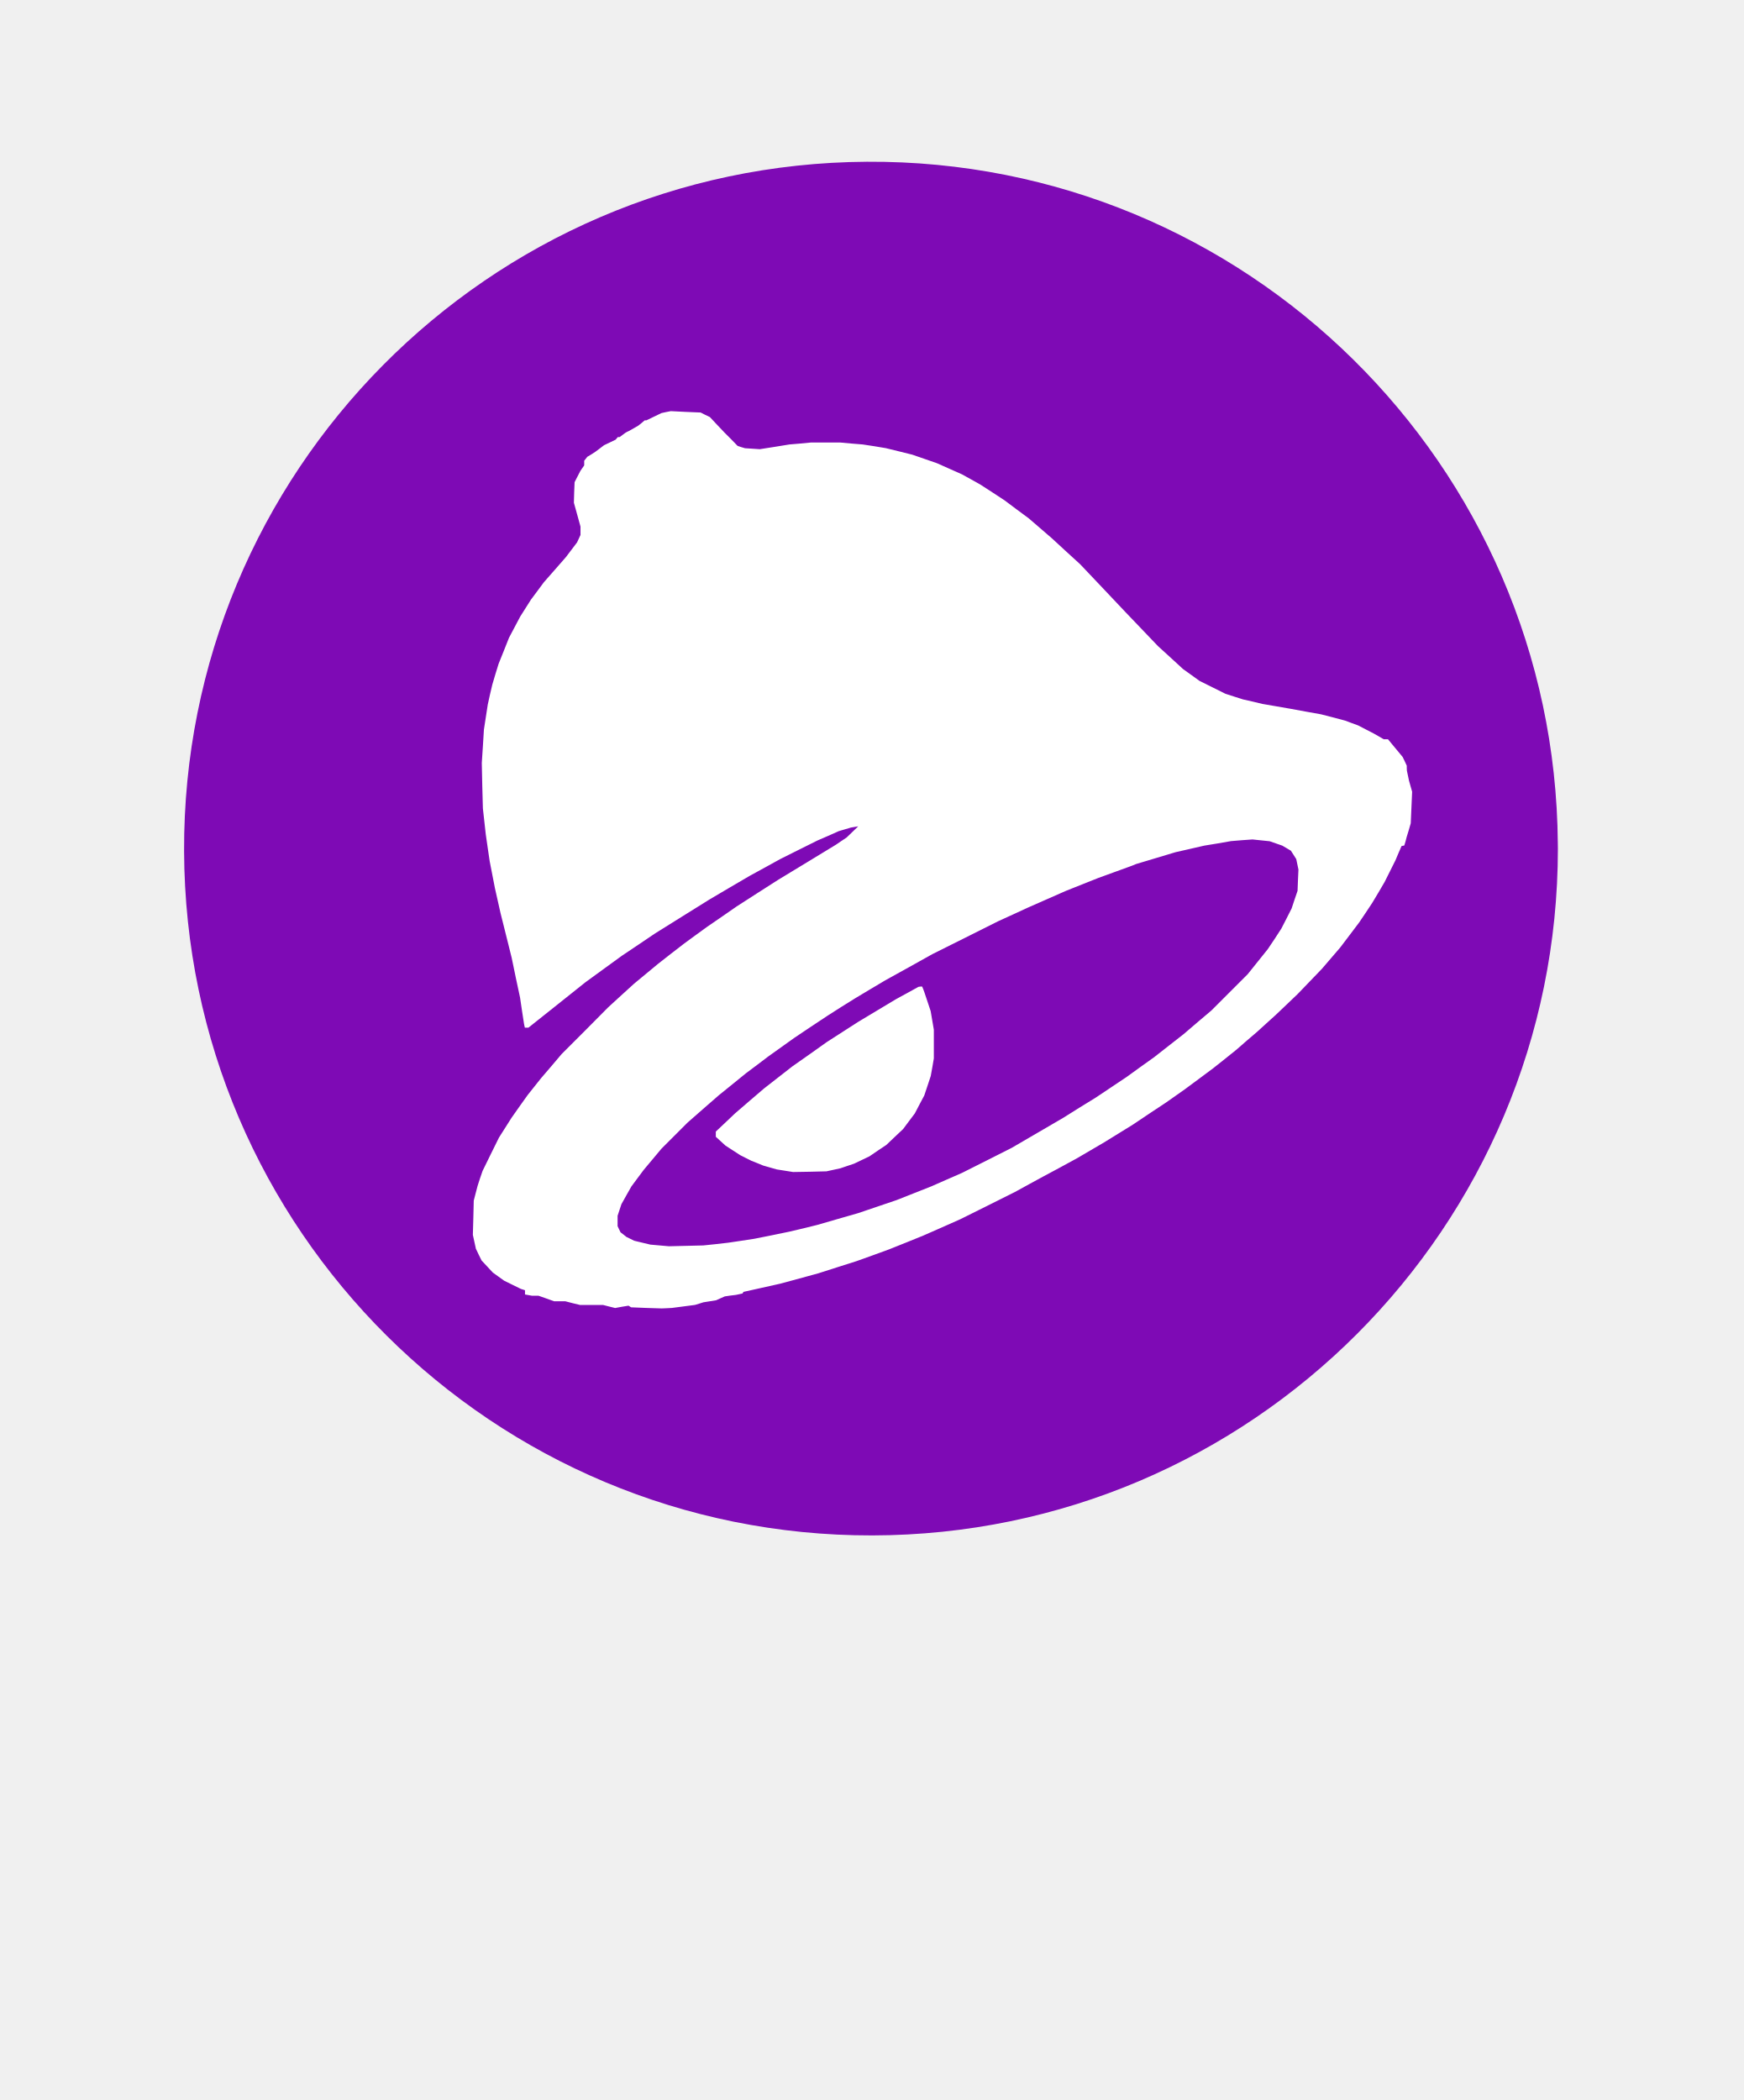
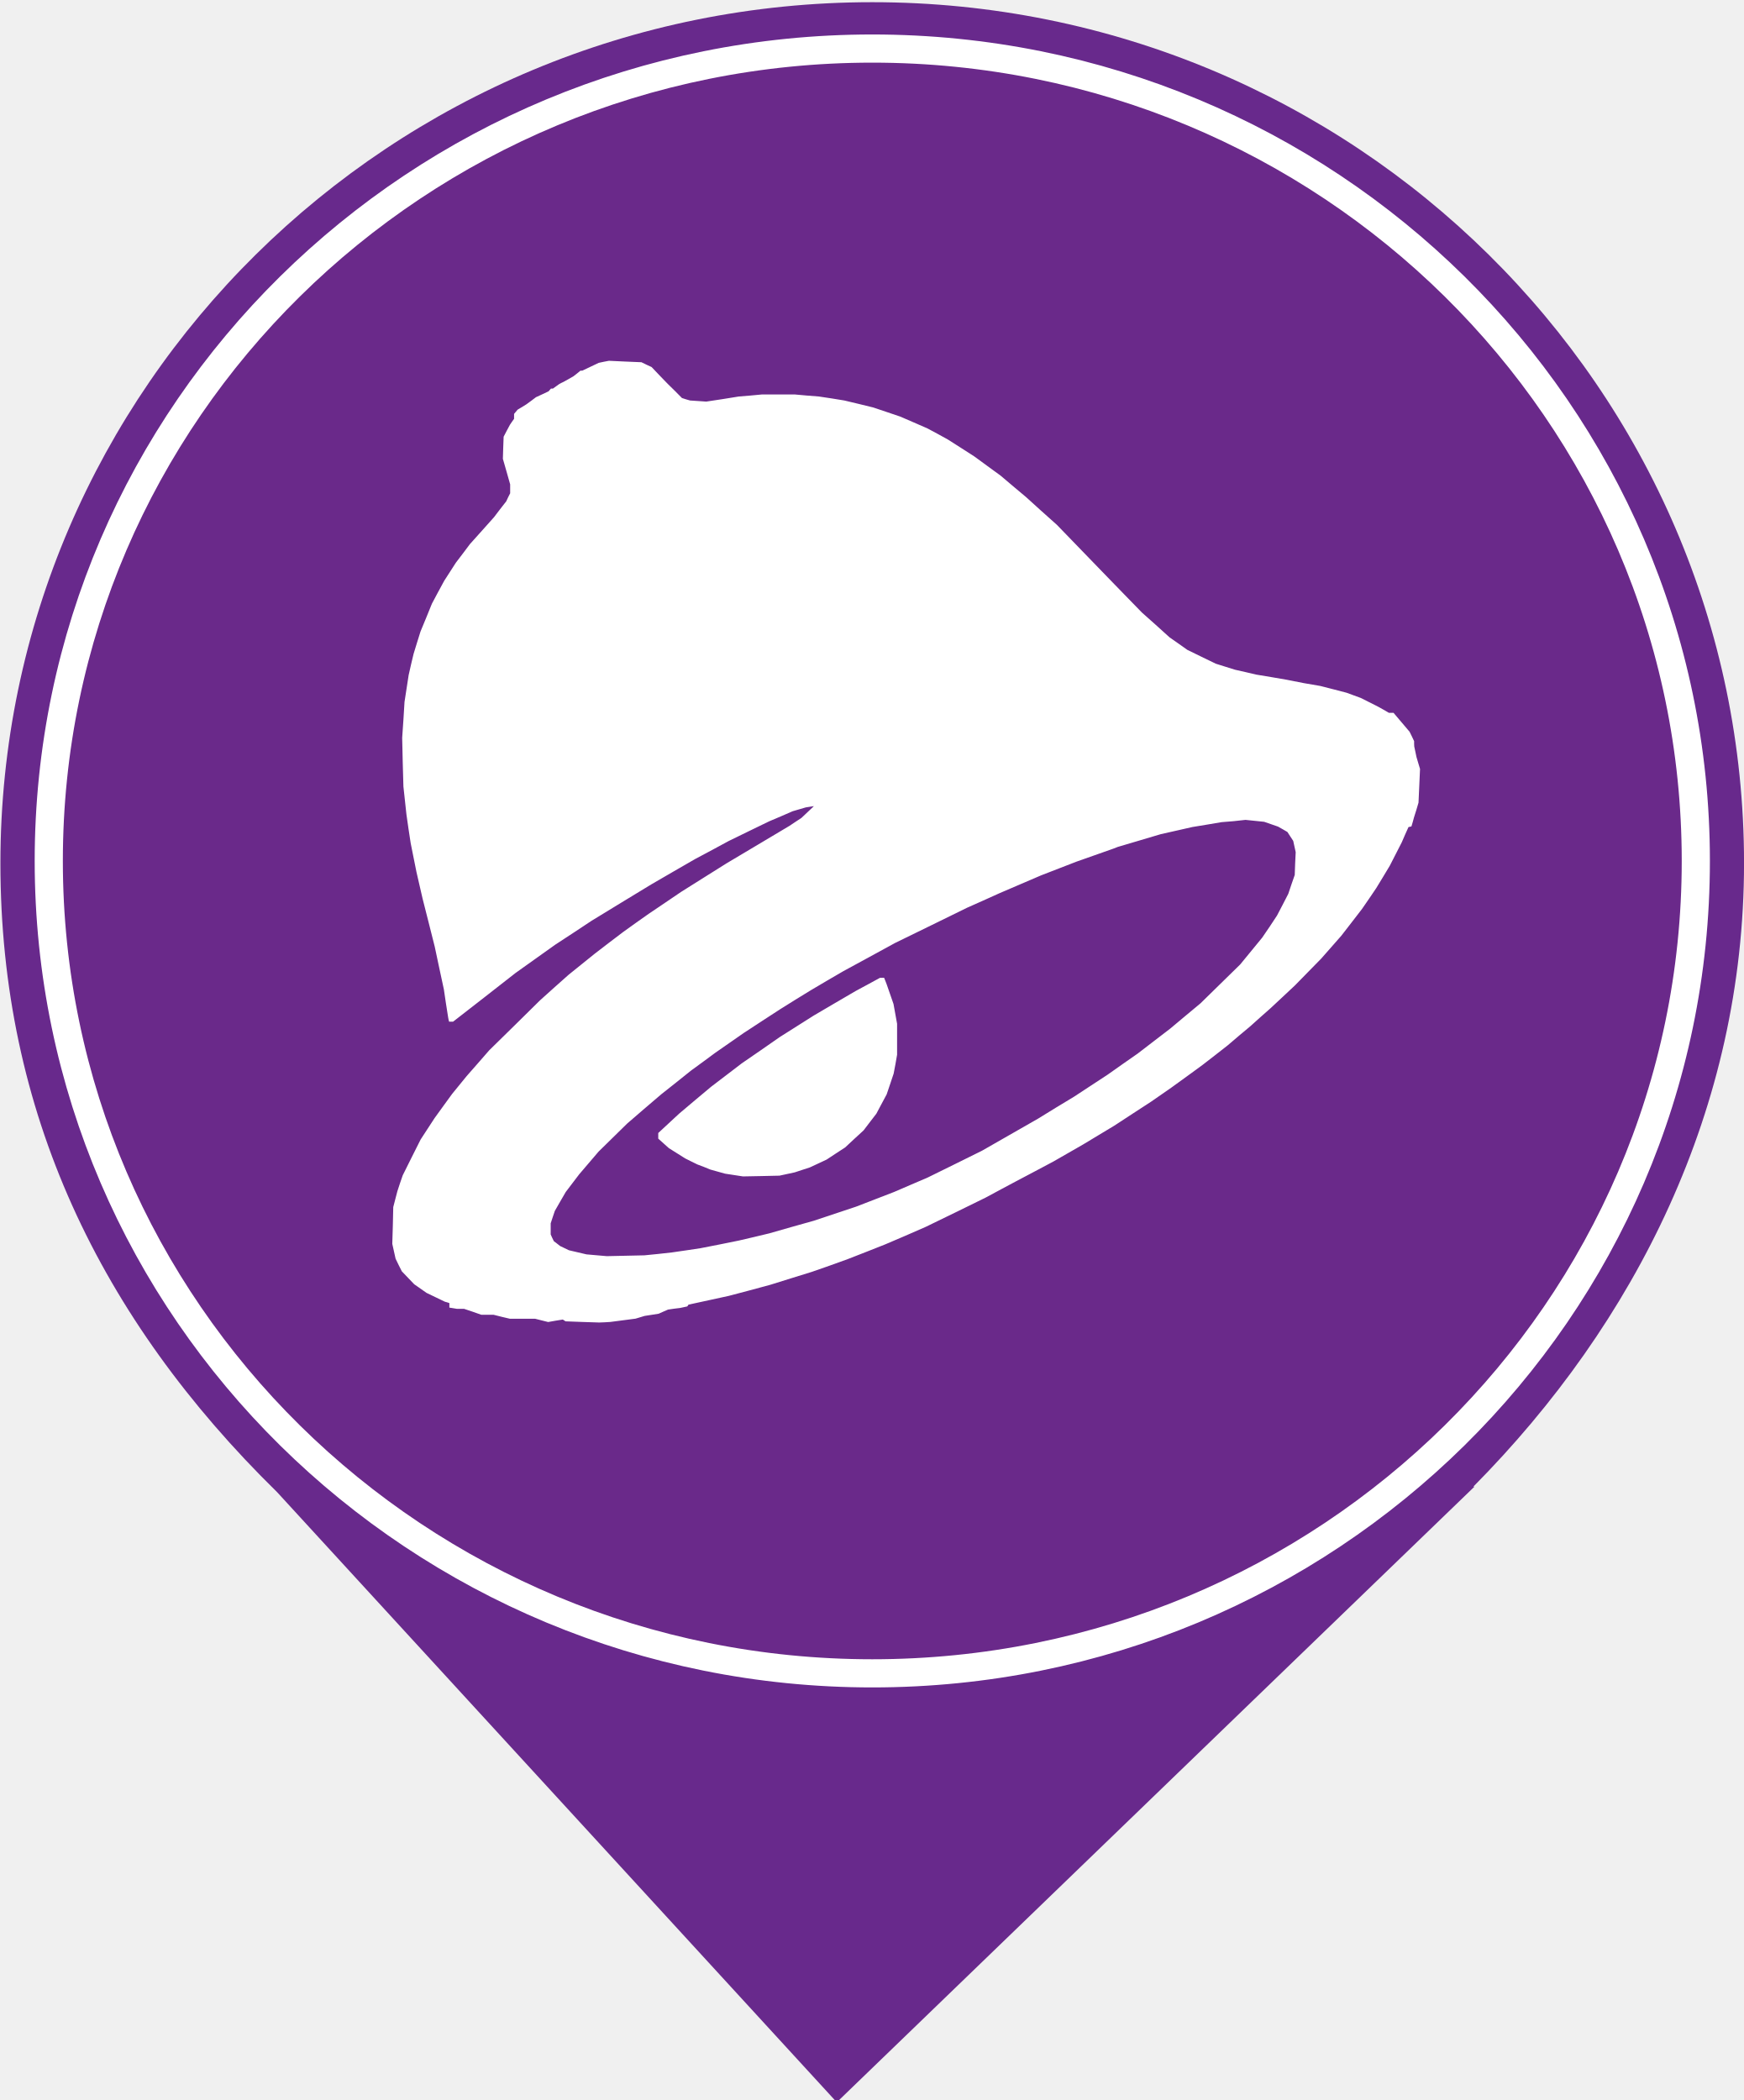
<svg xmlns="http://www.w3.org/2000/svg" viewBox="0 0 25.384 30.575" width="25.384pt" height="30.575pt" version="1.1" id="svg133">
  <defs id="defs137">
    <mask maskUnits="userSpaceOnUse" x="5.965" y="3.942" width="12.566" height="12.545" id="_mask_Zo2hSAbvn9ndn6jDdPnxoaXlBJqn8EU3_1_">
      <rect x="-47.626" y="-47.194" fill="#ffffff" filter="url(#Adobe_OpacityMaskFilter)" width="96" height="96" id="rect11" />
      <path d="M 6.21,4.204 C 6.323,4.086 6.414,4.053 6.548,4.042 h 11.424 c 0.068,0.018 0.123,0.037 0.164,0.057 0.061,0.03 0.125,0.055 0.195,0.156 0.07,0.103 0.083,0.135 0.1,0.219 l -0.912,11.422 c -0.01,0.145 -0.037,0.248 -0.082,0.313 -0.061,0.088 -0.14,0.143 -0.242,0.174 H 7.535 C 7.333,16.401 7.197,16.358 7.139,16.297 7.082,16.234 7.061,16.25 7.018,16.113 L 6.069,4.629 C 6.05,4.468 6.099,4.322 6.21,4.204 Z" id="path13" />
    </mask>
    <filter id="Adobe_OpacityMaskFilter" filterUnits="userSpaceOnUse" x="5.965" y="3.942" width="12.566" height="12.545">
      <feColorMatrix type="matrix" values="1 0 0 0 0  0 1 0 0 0  0 0 1 0 0  0 0 0 1 0" id="feColorMatrix6" />
    </filter>
    <filter id="filter1" filterUnits="userSpaceOnUse" x="5.965" y="3.942" width="12.566" height="12.545">
      <feColorMatrix type="matrix" values="1 0 0 0 0  0 1 0 0 0  0 0 1 0 0  0 0 0 1 0" id="feColorMatrix1" />
    </filter>
    <clipPath id="_clipPath_G28UzD0GJHCW8cgeRl2Ny7veMqTXy6Gj">
      <rect width="500" height="500" id="rect237" x="0" y="0" />
    </clipPath>
  </defs>
-   <path style="fill:#7e0ab5;fill-opacity:1;stroke-width:3.84" id="path2106" d="M 22.68,12.355 A 10,10 0 0 1 12.699,22.355 10,10 0 0 1 2.68,12.394 10,10 0 0 1 12.621,2.355 10,10 0 0 1 22.679,12.277" />
-   <path id="path88" style="isolation:isolate;fill:#ffffff;stroke-width:0.013" d="m 9.766,5.986 -0.067,0.013 -0.069,0.015 -0.11,0.053 -0.11,0.053 h -0.012 -0.012 l -0.047,0.04 -0.048,0.038 -0.066,0.038 -0.067,0.038 -0.028,0.013 -0.026,0.015 -0.042,0.031 -0.042,0.031 h -0.013 -0.013 l -0.016,0.019 -0.015,0.018 -0.085,0.041 -0.084,0.04 -0.063,0.048 -0.064,0.048 -0.057,0.037 -0.059,0.035 -0.023,0.029 -0.023,0.029 v 0.034 0.034 l -0.028,0.04 -0.028,0.041 -0.042,0.081 -0.042,0.082 -0.006,0.149 -0.004,0.151 0.048,0.173 0.048,0.174 v 0.062 0.06 l -0.025,0.054 -0.025,0.054 -0.081,0.107 -0.082,0.108 -0.16,0.183 -0.16,0.182 -0.094,0.127 -0.094,0.126 -0.078,0.123 -0.078,0.123 -0.082,0.155 -0.082,0.155 -0.075,0.189 -0.076,0.189 -0.047,0.152 -0.045,0.152 -0.034,0.145 -0.032,0.145 -0.028,0.182 -0.028,0.182 -0.015,0.243 -0.016,0.243 0.007,0.331 0.009,0.331 0.021,0.189 0.021,0.189 0.028,0.195 0.029,0.196 0.038,0.196 0.038,0.195 0.041,0.183 0.041,0.182 0.081,0.324 0.081,0.325 0.06,0.29 0.062,0.29 0.028,0.189 0.029,0.189 0.006,0.031 0.007,0.029 h 0.026 0.026 l 0.415,-0.33 0.415,-0.331 0.264,-0.192 0.264,-0.192 0.243,-0.163 0.243,-0.164 0.397,-0.248 0.398,-0.248 0.29,-0.171 0.292,-0.171 0.223,-0.122 0.223,-0.123 0.27,-0.135 0.271,-0.135 0.155,-0.067 0.155,-0.069 0.088,-0.026 0.088,-0.026 0.053,-0.009 0.054,-0.009 -0.084,0.081 -0.084,0.081 -0.079,0.053 -0.078,0.053 -0.419,0.255 -0.417,0.253 -0.305,0.195 -0.303,0.195 -0.215,0.149 -0.217,0.149 -0.168,0.122 -0.168,0.123 -0.189,0.146 -0.189,0.148 -0.174,0.144 -0.174,0.144 -0.19,0.173 -0.19,0.174 -0.337,0.34 -0.338,0.338 -0.149,0.176 -0.151,0.176 -0.097,0.122 -0.097,0.122 -0.117,0.164 -0.117,0.166 -0.092,0.145 -0.092,0.145 -0.12,0.243 -0.119,0.243 -0.037,0.108 -0.035,0.108 -0.028,0.107 -0.028,0.108 -0.006,0.25 -0.007,0.249 0.022,0.101 0.022,0.101 0.041,0.086 0.042,0.085 0.082,0.088 0.082,0.088 0.082,0.059 0.082,0.059 0.122,0.06 0.122,0.06 0.029,0.009 0.031,0.01 v 0.031 0.031 l 0.051,0.009 0.05,0.009 h 0.048 0.047 l 0.114,0.04 0.114,0.041 h 0.082 0.081 l 0.108,0.028 0.108,0.026 h 0.167 0.168 l 0.086,0.022 0.088,0.022 0.098,-0.018 0.097,-0.016 0.019,0.012 0.018,0.012 0.223,0.009 0.224,0.007 0.073,-0.003 0.075,-0.004 0.168,-0.022 0.168,-0.022 0.062,-0.019 0.06,-0.019 0.094,-0.015 0.092,-0.015 0.062,-0.028 0.063,-0.028 0.081,-0.012 0.082,-0.01 0.047,-0.01 0.047,-0.01 0.009,-0.012 0.007,-0.012 0.27,-0.06 0.268,-0.06 0.277,-0.075 0.277,-0.076 0.275,-0.088 0.277,-0.088 0.237,-0.085 0.236,-0.086 0.25,-0.1 0.249,-0.101 0.271,-0.119 0.27,-0.12 0.398,-0.198 0.398,-0.199 0.202,-0.111 0.202,-0.11 0.248,-0.133 0.248,-0.135 0.198,-0.116 0.198,-0.116 0.209,-0.129 0.209,-0.129 0.243,-0.163 0.243,-0.161 0.135,-0.095 0.135,-0.095 0.208,-0.154 0.207,-0.154 0.17,-0.135 0.168,-0.135 0.149,-0.13 0.151,-0.129 0.135,-0.123 0.135,-0.122 0.163,-0.155 0.161,-0.154 0.176,-0.183 0.176,-0.183 0.133,-0.155 0.133,-0.155 0.138,-0.182 0.138,-0.183 0.095,-0.141 0.094,-0.142 0.091,-0.152 0.089,-0.152 0.079,-0.158 0.079,-0.158 0.044,-0.104 0.045,-0.104 0.021,-0.004 0.019,-0.004 0.018,-0.06 0.016,-0.062 0.031,-0.101 0.029,-0.101 0.01,-0.229 0.01,-0.23 -0.023,-0.081 -0.023,-0.082 -0.015,-0.072 -0.015,-0.07 -0.002,-0.037 v -0.037 l -0.029,-0.063 -0.031,-0.064 -0.107,-0.129 -0.107,-0.129 h -0.031 -0.031 l -0.072,-0.042 -0.072,-0.041 -0.114,-0.059 -0.114,-0.059 -0.095,-0.035 -0.094,-0.035 -0.176,-0.047 -0.176,-0.045 -0.223,-0.04 -0.223,-0.041 -0.202,-0.035 -0.204,-0.035 -0.141,-0.034 -0.142,-0.032 -0.129,-0.041 -0.127,-0.041 -0.189,-0.094 -0.189,-0.094 -0.119,-0.086 -0.119,-0.085 -0.183,-0.168 -0.183,-0.167 -0.239,-0.25 -0.239,-0.25 -0.327,-0.346 -0.328,-0.346 -0.207,-0.189 -0.205,-0.189 -0.168,-0.145 -0.168,-0.145 -0.176,-0.13 -0.176,-0.132 -0.174,-0.114 -0.176,-0.114 -0.135,-0.076 -0.136,-0.075 -0.182,-0.081 -0.182,-0.081 -0.179,-0.062 -0.179,-0.062 -0.193,-0.048 -0.192,-0.047 -0.168,-0.028 -0.17,-0.026 -0.161,-0.013 -0.163,-0.015 h -0.215 -0.217 l -0.155,0.015 -0.155,0.013 -0.215,0.035 -0.217,0.034 -0.107,-0.007 -0.108,-0.007 -0.054,-0.016 -0.054,-0.018 -0.094,-0.097 -0.095,-0.095 -0.108,-0.114 -0.107,-0.114 -0.067,-0.032 -0.067,-0.034 -0.217,-0.009 z m 8.468,6.236 0.125,0.013 0.125,0.013 0.092,0.032 0.092,0.032 0.063,0.037 0.062,0.037 0.04,0.062 0.038,0.06 0.016,0.076 0.016,0.076 -0.007,0.155 -0.006,0.155 -0.044,0.129 -0.042,0.127 -0.075,0.148 -0.075,0.146 -0.098,0.151 -0.1,0.149 -0.146,0.182 -0.146,0.182 -0.264,0.264 -0.264,0.264 -0.202,0.171 -0.202,0.173 -0.215,0.168 -0.217,0.17 -0.199,0.142 -0.199,0.144 -0.226,0.151 -0.226,0.151 -0.237,0.146 -0.236,0.148 -0.374,0.218 -0.374,0.218 -0.362,0.183 -0.362,0.182 -0.224,0.098 -0.223,0.098 -0.253,0.1 -0.253,0.1 -0.28,0.095 -0.28,0.095 -0.296,0.085 -0.297,0.086 -0.202,0.05 -0.204,0.048 -0.256,0.053 -0.256,0.051 -0.189,0.029 -0.189,0.028 -0.182,0.021 -0.183,0.019 -0.249,0.006 -0.25,0.006 -0.136,-0.012 -0.135,-0.012 -0.117,-0.028 -0.117,-0.028 -0.059,-0.029 -0.057,-0.028 -0.042,-0.034 -0.042,-0.032 -0.022,-0.045 -0.021,-0.045 v -0.075 -0.076 l 0.028,-0.085 0.028,-0.084 0.072,-0.129 0.073,-0.129 0.089,-0.12 0.091,-0.122 0.129,-0.154 0.129,-0.154 0.19,-0.19 0.19,-0.19 0.227,-0.199 0.227,-0.198 0.198,-0.16 0.198,-0.161 0.163,-0.122 0.161,-0.122 0.189,-0.135 0.189,-0.135 0.243,-0.163 0.243,-0.161 0.202,-0.129 0.204,-0.127 0.217,-0.13 0.217,-0.129 0.343,-0.19 0.344,-0.192 0.479,-0.239 0.479,-0.24 0.215,-0.098 0.217,-0.1 0.277,-0.122 0.277,-0.122 0.236,-0.094 0.236,-0.094 0.223,-0.081 0.223,-0.081 0.051,-0.019 0.051,-0.021 0.287,-0.086 0.286,-0.086 0.211,-0.048 0.209,-0.048 0.195,-0.032 0.195,-0.034 0.158,-0.013 z m -4.863,2.146 -0.161,0.089 -0.163,0.089 -0.277,0.166 -0.278,0.167 -0.227,0.146 -0.227,0.146 -0.252,0.179 -0.252,0.177 -0.205,0.16 -0.205,0.16 -0.214,0.183 -0.212,0.183 -0.139,0.132 -0.138,0.13 v 0.038 0.038 l 0.07,0.064 0.07,0.064 0.108,0.07 0.108,0.07 0.081,0.041 0.082,0.041 0.086,0.034 0.085,0.035 0.098,0.028 0.098,0.028 0.12,0.019 0.119,0.019 0.243,-0.004 0.243,-0.006 0.101,-0.022 0.101,-0.022 0.1,-0.034 0.101,-0.034 0.111,-0.053 0.111,-0.053 0.123,-0.084 0.123,-0.082 0.122,-0.116 0.123,-0.116 0.085,-0.114 0.085,-0.113 0.069,-0.132 0.069,-0.13 0.047,-0.141 0.047,-0.142 0.023,-0.127 0.022,-0.129 v -0.209 -0.209 l -0.023,-0.135 -0.023,-0.135 -0.045,-0.135 -0.045,-0.135 -0.016,-0.044 -0.018,-0.044 h -0.026 z" />
+   <path d="m 21.449,21.645 c 2.36,-2.383 3.941,-5.508 3.941,-9.077 0,-6.918 -5.688,-12.536 -12.692,-12.536 -7.005,0 -12.692,5.617 -12.692,12.536 0,3.613 1.445,6.625 4.03,9.159 v 0 l 8.146,8.881 9.283,-8.963 z" fill="#ff69b4" id="path2" style="fill:#68298c;fill-opacity:1;stroke-width:1.398" />
+   <ellipse style="fill:#e21e2c;fill-opacity:0.014;stroke:#ffffff;stroke-width:0.41;stroke-dasharray:none;stroke-opacity:1" id="path1" cx="12.699" cy="12.535" rx="11.989" ry="11.828" />
+   <path id="path88" style="isolation:isolate;fill:#ffffff;stroke-width:0.015" d="m 8.865,5.253 -0.074,0.014 -0.075,0.016 -0.12,0.057 -0.12,0.057 h -0.013 -0.013 l -0.051,0.042 -0.053,0.041 -0.072,0.041 -0.074,0.041 -0.03,0.014 -0.029,0.016 -0.046,0.033 -0.046,0.033 h -0.014 -0.014 l -0.018,0.02 -0.016,0.019 -0.093,0.044 -0.091,0.042 -0.069,0.052 -0.071,0.052 -0.063,0.039 -0.064,0.038 -0.026,0.031 -0.026,0.031 v 0.036 0.036 l -0.03,0.042 -0.03,0.044 -0.046,0.086 -0.046,0.088 -0.006,0.16 -0.005,0.162 0.053,0.185 0.053,0.187 v 0.066 0.064 L 7.397,7.241 7.37,7.299 7.281,7.413 7.192,7.53 7.017,7.726 6.842,7.921 6.74,8.057 6.637,8.192 6.552,8.324 6.467,8.456 6.377,8.622 6.288,8.789 6.206,8.991 6.122,9.194 6.071,9.357 l -0.05,0.163 -0.037,0.155 -0.035,0.155 -0.03,0.195 -0.03,0.195 -0.016,0.261 -0.018,0.261 0.008,0.355 0.01,0.355 0.022,0.203 0.022,0.203 0.03,0.209 0.032,0.21 0.042,0.21 0.042,0.209 0.045,0.196 0.045,0.195 0.088,0.347 0.088,0.349 0.066,0.311 0.067,0.311 0.03,0.203 0.032,0.203 0.006,0.033 0.008,0.031 h 0.029 0.029 l 0.454,-0.353 0.454,-0.355 0.289,-0.206 0.289,-0.206 0.266,-0.174 0.266,-0.176 0.434,-0.265 0.436,-0.265 0.317,-0.184 0.319,-0.184 0.244,-0.13 0.244,-0.132 0.295,-0.144 0.297,-0.144 0.17,-0.072 0.17,-0.074 0.096,-0.028 0.096,-0.028 0.058,-0.009 0.059,-0.009 -0.091,0.086 -0.091,0.086 -0.087,0.057 -0.085,0.057 -0.458,0.273 -0.457,0.272 -0.333,0.209 -0.332,0.209 -0.236,0.16 -0.237,0.16 -0.184,0.13 -0.184,0.132 -0.207,0.157 -0.207,0.159 -0.191,0.154 -0.191,0.154 -0.208,0.185 -0.208,0.187 -0.369,0.364 -0.37,0.363 -0.164,0.188 -0.165,0.188 -0.106,0.13 -0.106,0.13 -0.128,0.176 -0.128,0.177 -0.101,0.155 -0.101,0.155 -0.131,0.261 -0.13,0.261 -0.04,0.116 -0.038,0.116 -0.03,0.115 -0.03,0.116 -0.006,0.268 -0.008,0.267 0.024,0.108 0.024,0.108 0.045,0.093 0.046,0.091 0.09,0.094 0.09,0.094 0.09,0.063 0.09,0.063 0.133,0.064 0.133,0.064 0.032,0.009 0.034,0.011 v 0.033 0.033 l 0.056,0.009 0.054,0.009 h 0.053 0.051 l 0.125,0.042 0.125,0.044 h 0.09 0.088 l 0.119,0.03 0.119,0.028 h 0.183 0.184 l 0.095,0.024 0.096,0.024 0.107,-0.019 0.106,-0.017 0.021,0.013 0.019,0.013 0.244,0.009 0.245,0.008 0.08,-0.003 0.082,-0.005 0.184,-0.024 0.184,-0.024 0.067,-0.02 0.066,-0.02 0.103,-0.016 0.101,-0.016 0.067,-0.03 0.069,-0.03 0.088,-0.013 0.09,-0.011 0.051,-0.011 0.051,-0.011 0.01,-0.013 0.008,-0.013 0.295,-0.064 0.293,-0.064 0.303,-0.08 0.303,-0.082 0.301,-0.094 0.303,-0.094 0.26,-0.091 0.258,-0.093 0.274,-0.107 0.273,-0.108 0.297,-0.127 0.295,-0.129 0.436,-0.212 0.436,-0.214 0.221,-0.119 0.221,-0.118 0.271,-0.143 0.271,-0.144 0.216,-0.124 0.216,-0.124 0.229,-0.138 0.229,-0.138 0.266,-0.174 0.266,-0.173 0.147,-0.102 0.147,-0.102 0.228,-0.165 0.226,-0.165 0.186,-0.144 0.184,-0.144 0.164,-0.14 0.165,-0.138 0.147,-0.132 0.147,-0.13 0.178,-0.166 0.176,-0.165 0.192,-0.196 0.192,-0.196 0.146,-0.166 0.146,-0.166 0.151,-0.195 0.151,-0.196 0.104,-0.151 0.103,-0.152 0.099,-0.163 0.098,-0.163 0.087,-0.17 0.087,-0.17 0.048,-0.111 0.05,-0.111 0.022,-0.005 0.021,-0.005 0.019,-0.064 0.018,-0.066 0.034,-0.108 0.032,-0.108 0.011,-0.245 0.011,-0.246 -0.026,-0.086 -0.026,-0.088 -0.016,-0.077 -0.016,-0.075 -0.002,-0.039 v -0.039 l -0.032,-0.068 -0.034,-0.069 -0.117,-0.138 -0.117,-0.138 h -0.034 -0.034 l -0.079,-0.046 -0.079,-0.044 -0.125,-0.063 -0.125,-0.063 -0.104,-0.038 -0.103,-0.038 -0.192,-0.05 -0.192,-0.049 -0.244,-0.042 L 18.733,9.897 18.512,9.859 18.289,9.822 18.135,9.786 17.98,9.751 17.839,9.707 17.699,9.663 17.493,9.563 17.286,9.462 17.156,9.37 17.026,9.279 16.826,9.098 16.625,8.919 16.364,8.651 16.103,8.382 15.745,8.012 15.386,7.641 15.16,7.439 14.936,7.236 14.751,7.081 14.567,6.925 14.375,6.785 14.182,6.644 13.992,6.522 13.799,6.399 13.652,6.318 13.503,6.238 13.304,6.151 13.105,6.065 12.91,5.999 12.714,5.933 12.502,5.881 12.292,5.831 12.108,5.801 11.922,5.773 11.746,5.759 11.568,5.743 H 11.332 11.095 l -0.17,0.016 -0.17,0.014 -0.236,0.038 -0.237,0.036 -0.117,-0.008 -0.119,-0.008 L 9.987,5.814 9.928,5.795 9.825,5.691 9.721,5.589 9.603,5.467 9.486,5.344 9.412,5.31 9.338,5.274 9.101,5.264 Z m 9.267,6.684 0.136,0.014 0.136,0.014 0.101,0.035 0.101,0.035 0.069,0.039 0.067,0.039 0.043,0.066 0.042,0.064 0.018,0.082 0.018,0.082 -0.008,0.166 -0.006,0.166 -0.048,0.138 -0.046,0.137 -0.082,0.159 -0.082,0.157 -0.107,0.162 -0.109,0.16 -0.16,0.195 -0.16,0.195 -0.289,0.283 -0.289,0.283 -0.221,0.184 -0.221,0.185 -0.236,0.181 -0.237,0.182 -0.218,0.152 -0.218,0.154 -0.247,0.162 -0.247,0.162 -0.26,0.157 -0.258,0.159 -0.409,0.234 -0.409,0.234 -0.396,0.196 -0.396,0.195 -0.245,0.105 -0.244,0.105 -0.277,0.107 -0.277,0.107 -0.306,0.102 -0.306,0.102 -0.324,0.091 -0.325,0.093 -0.221,0.053 -0.223,0.052 -0.281,0.057 -0.281,0.055 -0.207,0.031 -0.207,0.03 -0.199,0.022 -0.2,0.02 -0.273,0.006 -0.274,0.006 -0.149,-0.013 -0.147,-0.013 -0.128,-0.03 -0.128,-0.03 -0.064,-0.031 -0.063,-0.03 -0.046,-0.036 -0.046,-0.035 -0.024,-0.049 -0.022,-0.049 v -0.08 -0.082 l 0.03,-0.091 0.03,-0.089 0.079,-0.138 0.08,-0.138 0.098,-0.129 0.099,-0.13 0.141,-0.165 0.141,-0.165 0.208,-0.204 0.208,-0.204 0.248,-0.214 0.248,-0.212 0.216,-0.171 0.216,-0.173 0.178,-0.13 0.176,-0.13 0.207,-0.144 0.207,-0.144 0.266,-0.174 0.266,-0.173 0.221,-0.138 0.223,-0.137 0.237,-0.14 0.237,-0.138 0.375,-0.204 0.377,-0.206 0.524,-0.256 0.524,-0.257 0.236,-0.105 0.237,-0.107 0.303,-0.13 0.303,-0.13 0.258,-0.1 0.258,-0.1 0.244,-0.086 0.244,-0.086 0.056,-0.02 0.056,-0.022 0.314,-0.093 0.313,-0.093 0.231,-0.052 0.229,-0.052 0.213,-0.035 0.213,-0.036 0.173,-0.014 z m -5.322,2.3 -0.176,0.096 -0.178,0.096 -0.303,0.177 -0.305,0.179 -0.248,0.157 -0.248,0.157 -0.276,0.192 -0.276,0.19 -0.224,0.171 -0.224,0.171 -0.234,0.196 -0.232,0.196 -0.152,0.141 -0.151,0.14 v 0.041 0.041 l 0.077,0.069 0.077,0.069 0.119,0.075 0.119,0.075 0.088,0.044 0.09,0.044 0.095,0.036 0.093,0.038 0.107,0.03 0.107,0.03 0.131,0.02 0.13,0.02 0.266,-0.005 0.266,-0.006 0.111,-0.024 0.111,-0.024 0.109,-0.036 0.111,-0.036 0.122,-0.057 0.122,-0.057 0.135,-0.089 0.135,-0.088 0.133,-0.124 0.135,-0.124 0.093,-0.122 0.093,-0.121 0.075,-0.141 0.075,-0.14 0.051,-0.151 0.051,-0.152 0.026,-0.137 0.024,-0.138 v -0.225 -0.225 l -0.026,-0.144 -0.026,-0.144 -0.05,-0.144 -0.05,-0.144 -0.018,-0.047 -0.019,-0.047 h -0.029 z" />
</svg>
